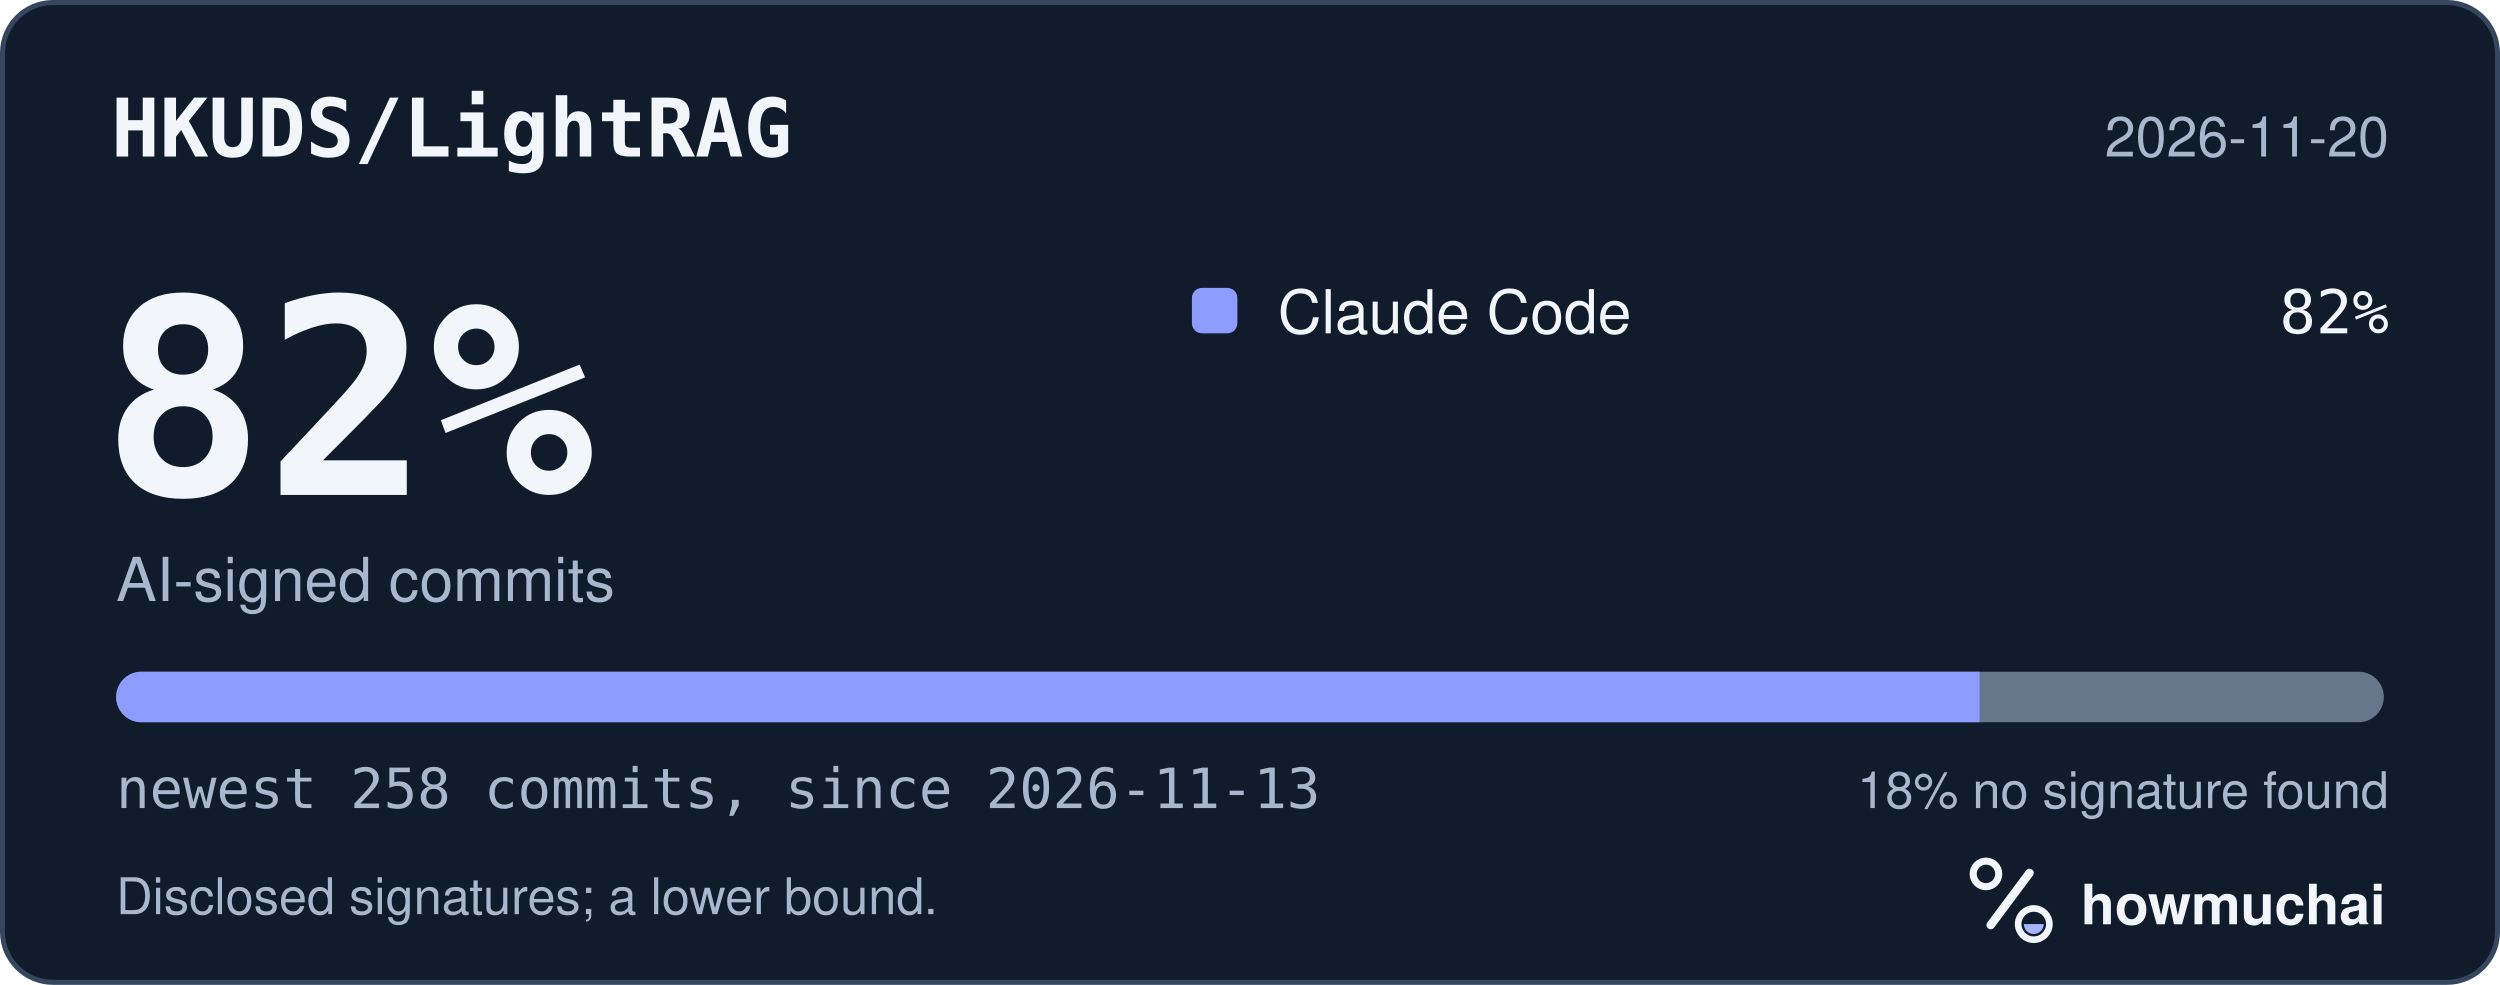
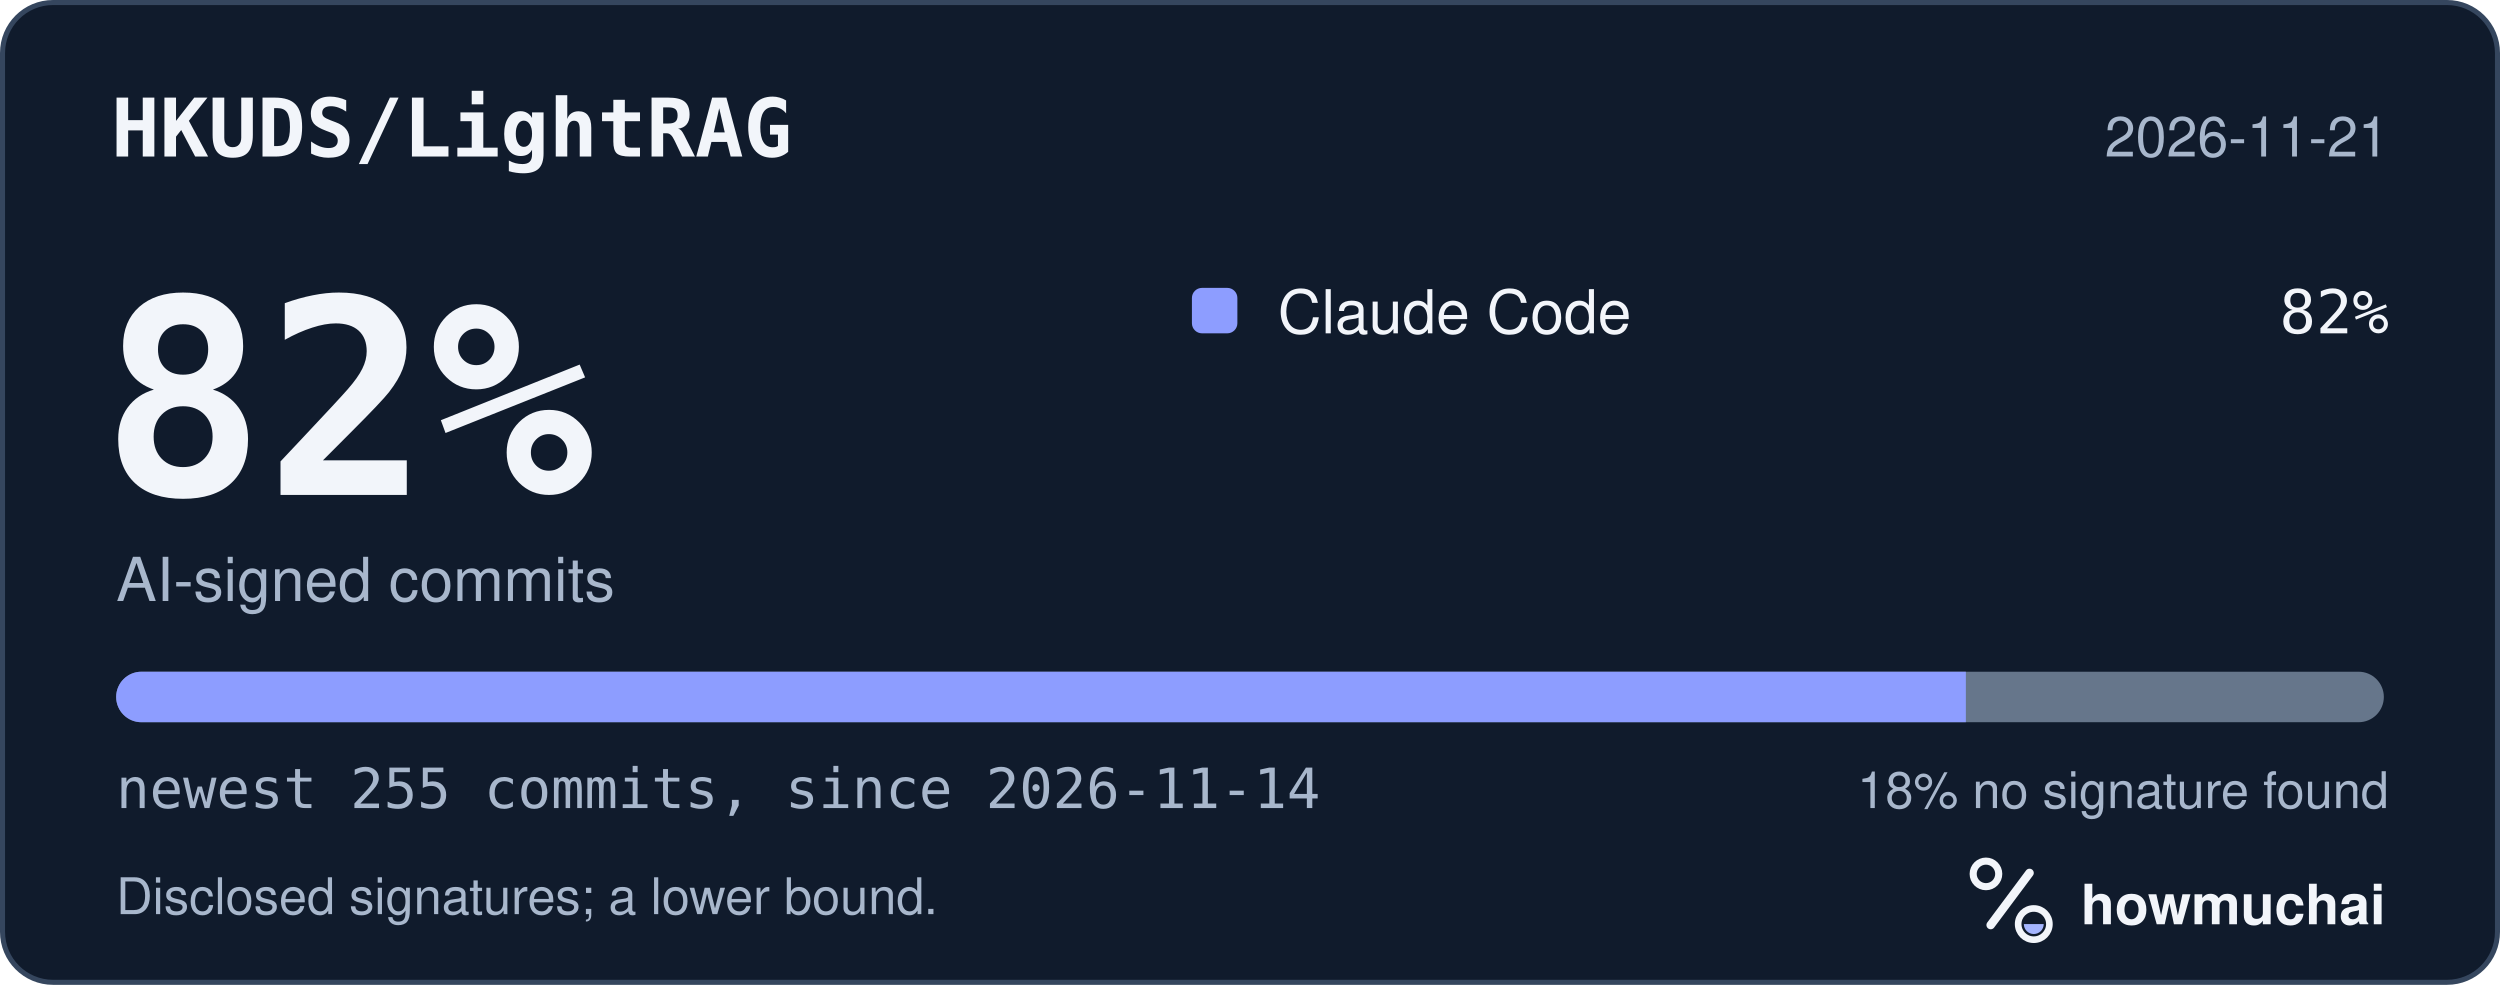
<svg xmlns="http://www.w3.org/2000/svg" width="495" height="195" viewBox="0 0 495 195" role="img" aria-labelledby="hm-t hm-d">
  <rect x="0.5" y="0.5" width="494" height="194" rx="10" fill="#101B2C" stroke="#35465E" />
  <text x="22" y="31" fill="#F2F5FA" font-family="ui-monospace, SF Mono, Menlo, Consolas, IBM Plex Mono, monospace" font-size="16" font-weight="600">HKUDS/LightRAG</text>
-   <text x="473" y="31" fill="#A8B7CC" font-family="-apple-system, BlinkMacSystemFont, Segoe UI, Helvetica, Arial, Fira Sans, sans-serif" font-size="11" text-anchor="end">2026-11-20</text>
+   <text x="473" y="31" fill="#A8B7CC" font-family="-apple-system, BlinkMacSystemFont, Segoe UI, Helvetica, Arial, Fira Sans, sans-serif" font-size="11" text-anchor="end">2026-11-21</text>
  <text x="20" y="98" fill="#F2F5FA" font-family="ui-monospace, SF Mono, Menlo, Consolas, IBM Plex Mono, monospace" font-size="54" font-weight="700">82%</text>
  <text x="23" y="119" fill="#A8B7CC" font-family="-apple-system, BlinkMacSystemFont, Segoe UI, Helvetica, Arial, Fira Sans, sans-serif" font-size="12">AI-signed commits</text>
  <rect x="236" y="57" width="9" height="9" rx="2" fill="#8D9DFF" />
  <text x="253" y="66" fill="#F2F5FA" font-family="-apple-system, BlinkMacSystemFont, Segoe UI, Helvetica, Arial, Fira Sans, sans-serif" font-size="12">Claude Code</text>
  <text x="473" y="66" fill="#F2F5FA" font-family="ui-monospace, SF Mono, Menlo, Consolas, IBM Plex Mono, monospace" font-size="12" text-anchor="end">82%</text>
  <defs>
    <clipPath id="hm-bar">
      <rect x="23" y="133" width="449" height="10" rx="5" />
    </clipPath>
  </defs>
  <rect x="23" y="133" width="449" height="10" rx="5" fill="#66768B" />
  <g clip-path="url(#hm-bar)">
-     <rect x="23.00" y="133" width="368.95" height="10" fill="#8D9DFF" />
+     <rect x="23.00" y="133" width="366.24" height="10" fill="#8D9DFF" />
  </g>
-   <text x="23" y="160" fill="#A8B7CC" font-family="ui-monospace, SF Mono, Menlo, Consolas, IBM Plex Mono, monospace" font-size="11">newest 258 commits, since 2026-11-13</text>
+   <text x="23" y="160" fill="#A8B7CC" font-family="ui-monospace, SF Mono, Menlo, Consolas, IBM Plex Mono, monospace" font-size="11">newest 255 commits, since 2026-11-14</text>
  <text x="473" y="160" fill="#A8B7CC" font-family="-apple-system, BlinkMacSystemFont, Segoe UI, Helvetica, Arial, Fira Sans, sans-serif" font-size="10" text-anchor="end">18% no signature found</text>
  <text x="23" y="181" fill="#A8B7CC" font-family="-apple-system, BlinkMacSystemFont, Segoe UI, Helvetica, Arial, Fira Sans, sans-serif" font-size="10">Disclosed signatures; a lower bound.</text>
  <g transform="translate(386 166) scale(0.046875)">
    <circle cx="154" cy="150" r="54" fill="none" stroke="#F2F5FA" stroke-width="30" />
    <path d="M174 366 338 146" fill="none" stroke="#F2F5FA" stroke-width="36" stroke-linecap="round" />
    <circle cx="356" cy="362" r="66" fill="none" stroke="#F2F5FA" stroke-width="28" />
    <path d="M314 362a42 42 0 0 0 84 0Z" fill="#A4B5FF" />
  </g>
  <text x="412" y="183" fill="#F2F5FA" font-family="-apple-system, BlinkMacSystemFont, Segoe UI, Helvetica, Arial, Fira Sans, sans-serif" font-size="11" font-weight="650">howmuchai</text>
</svg>
